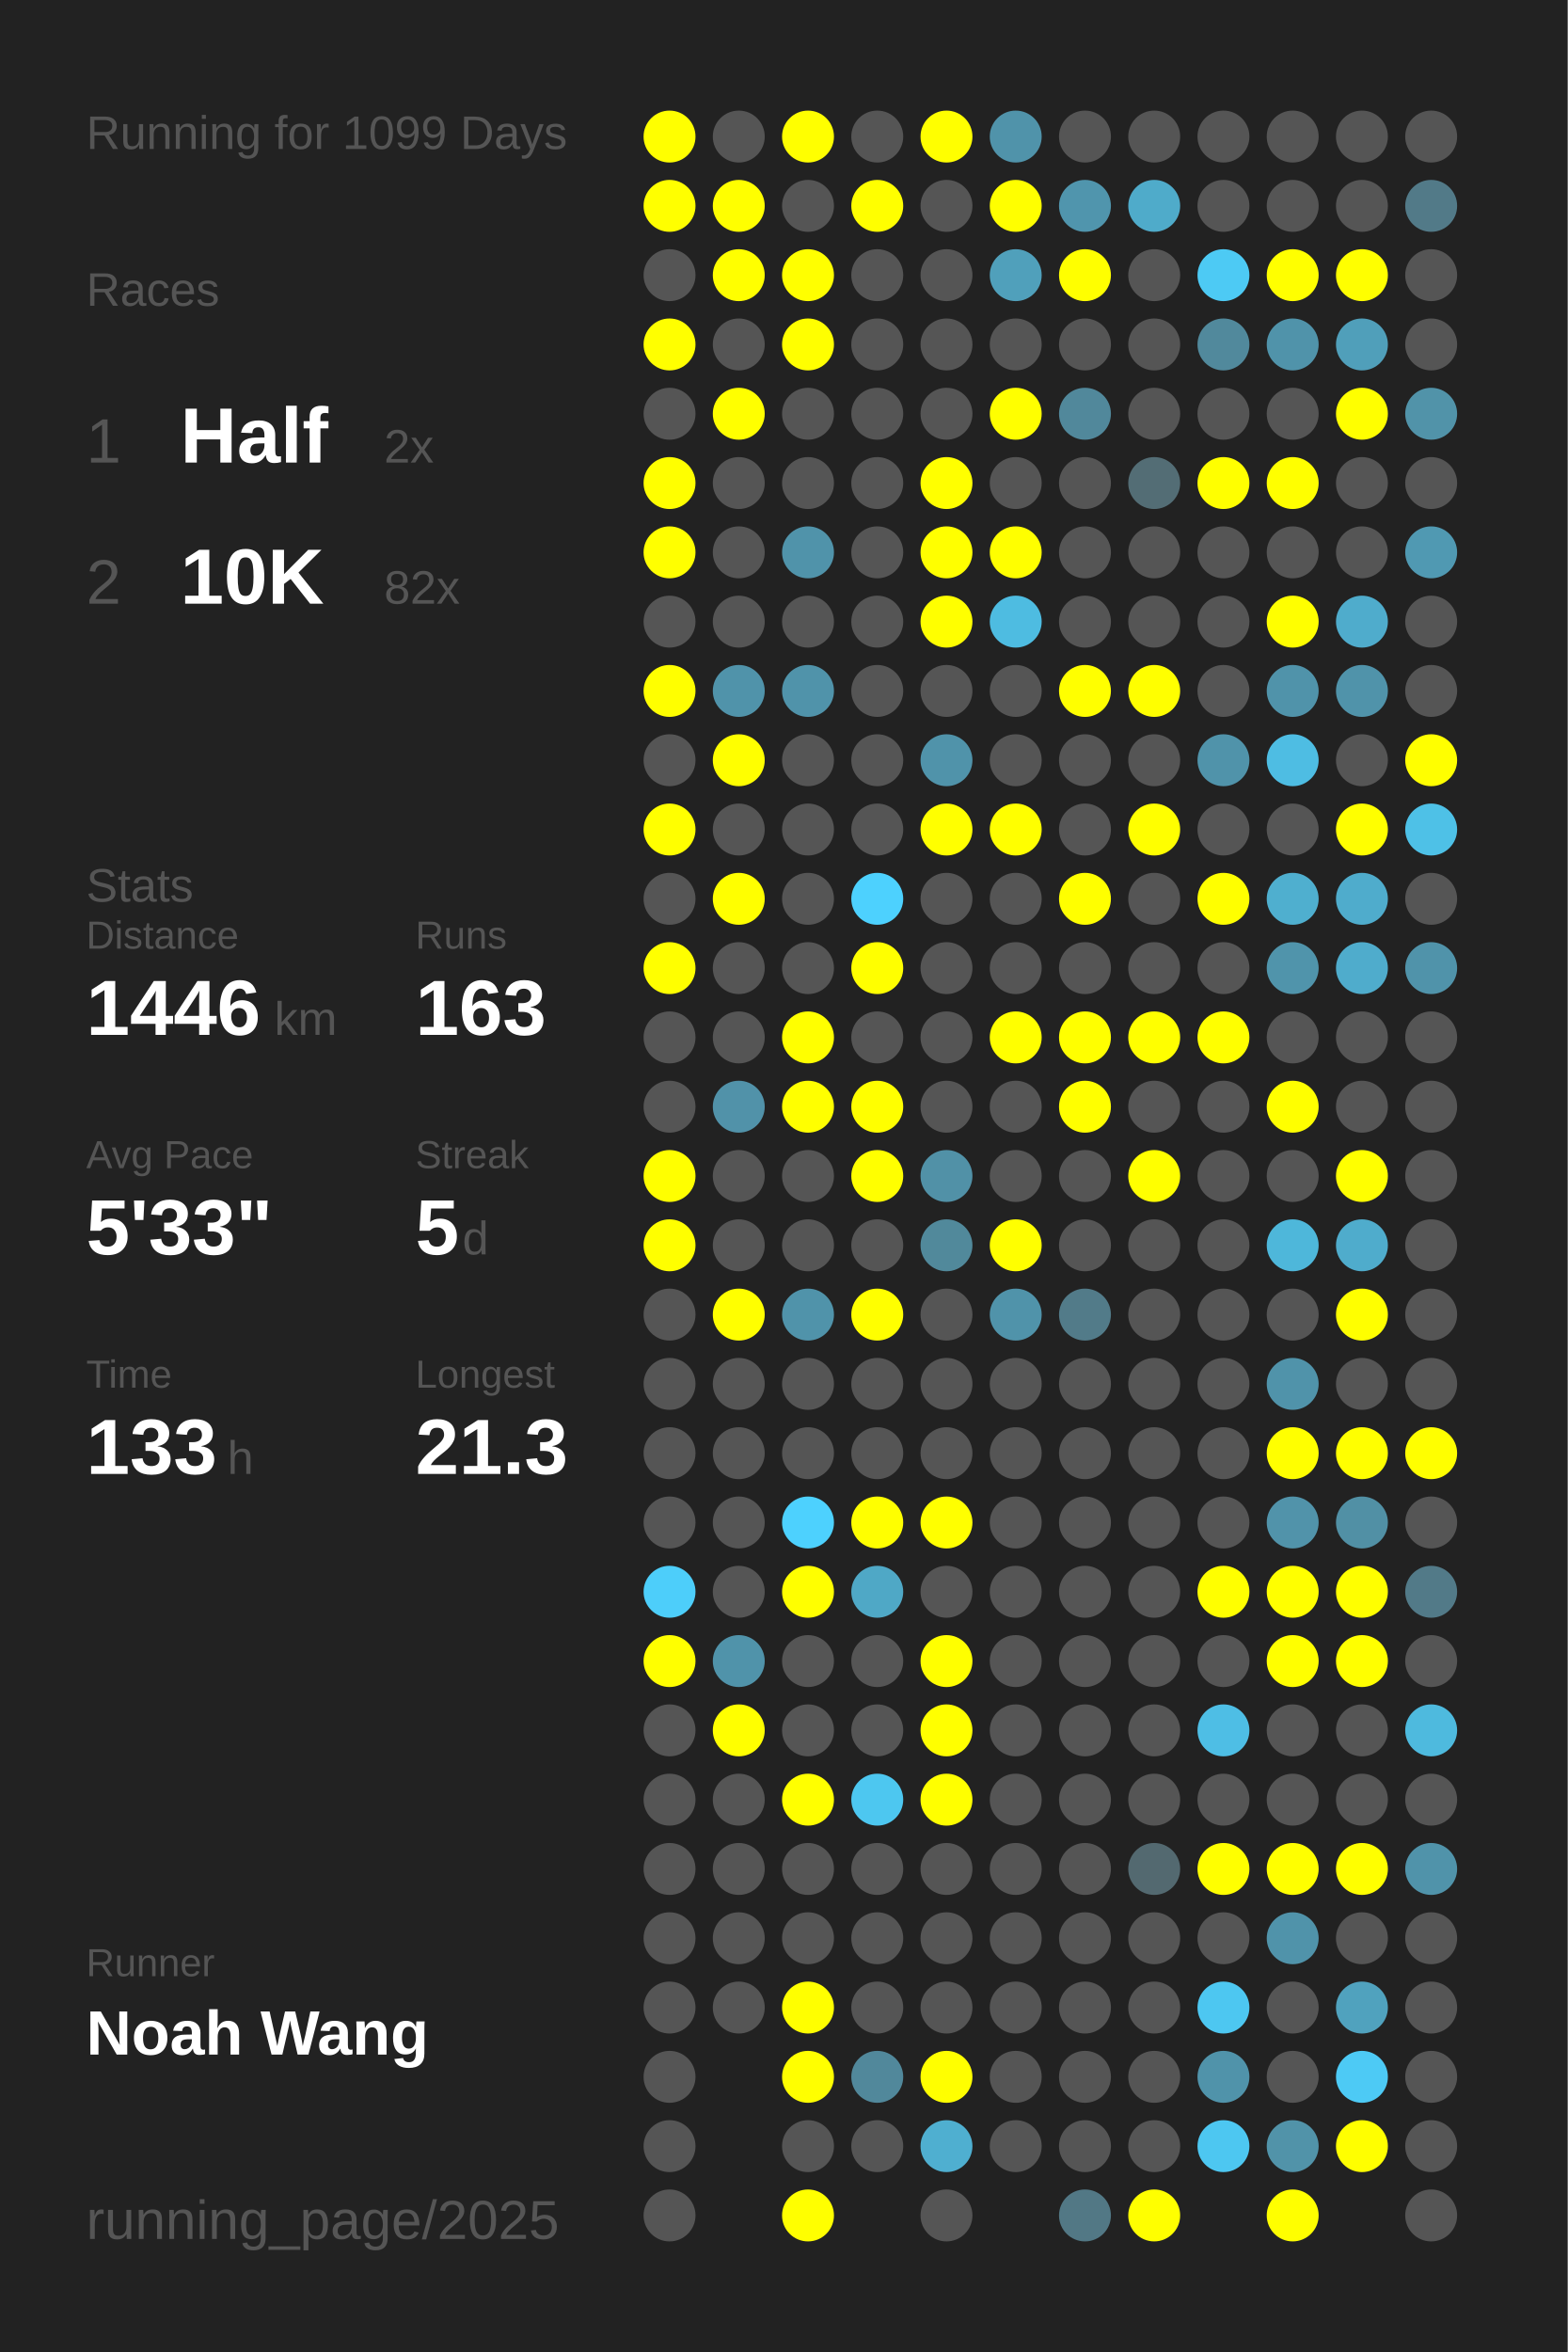
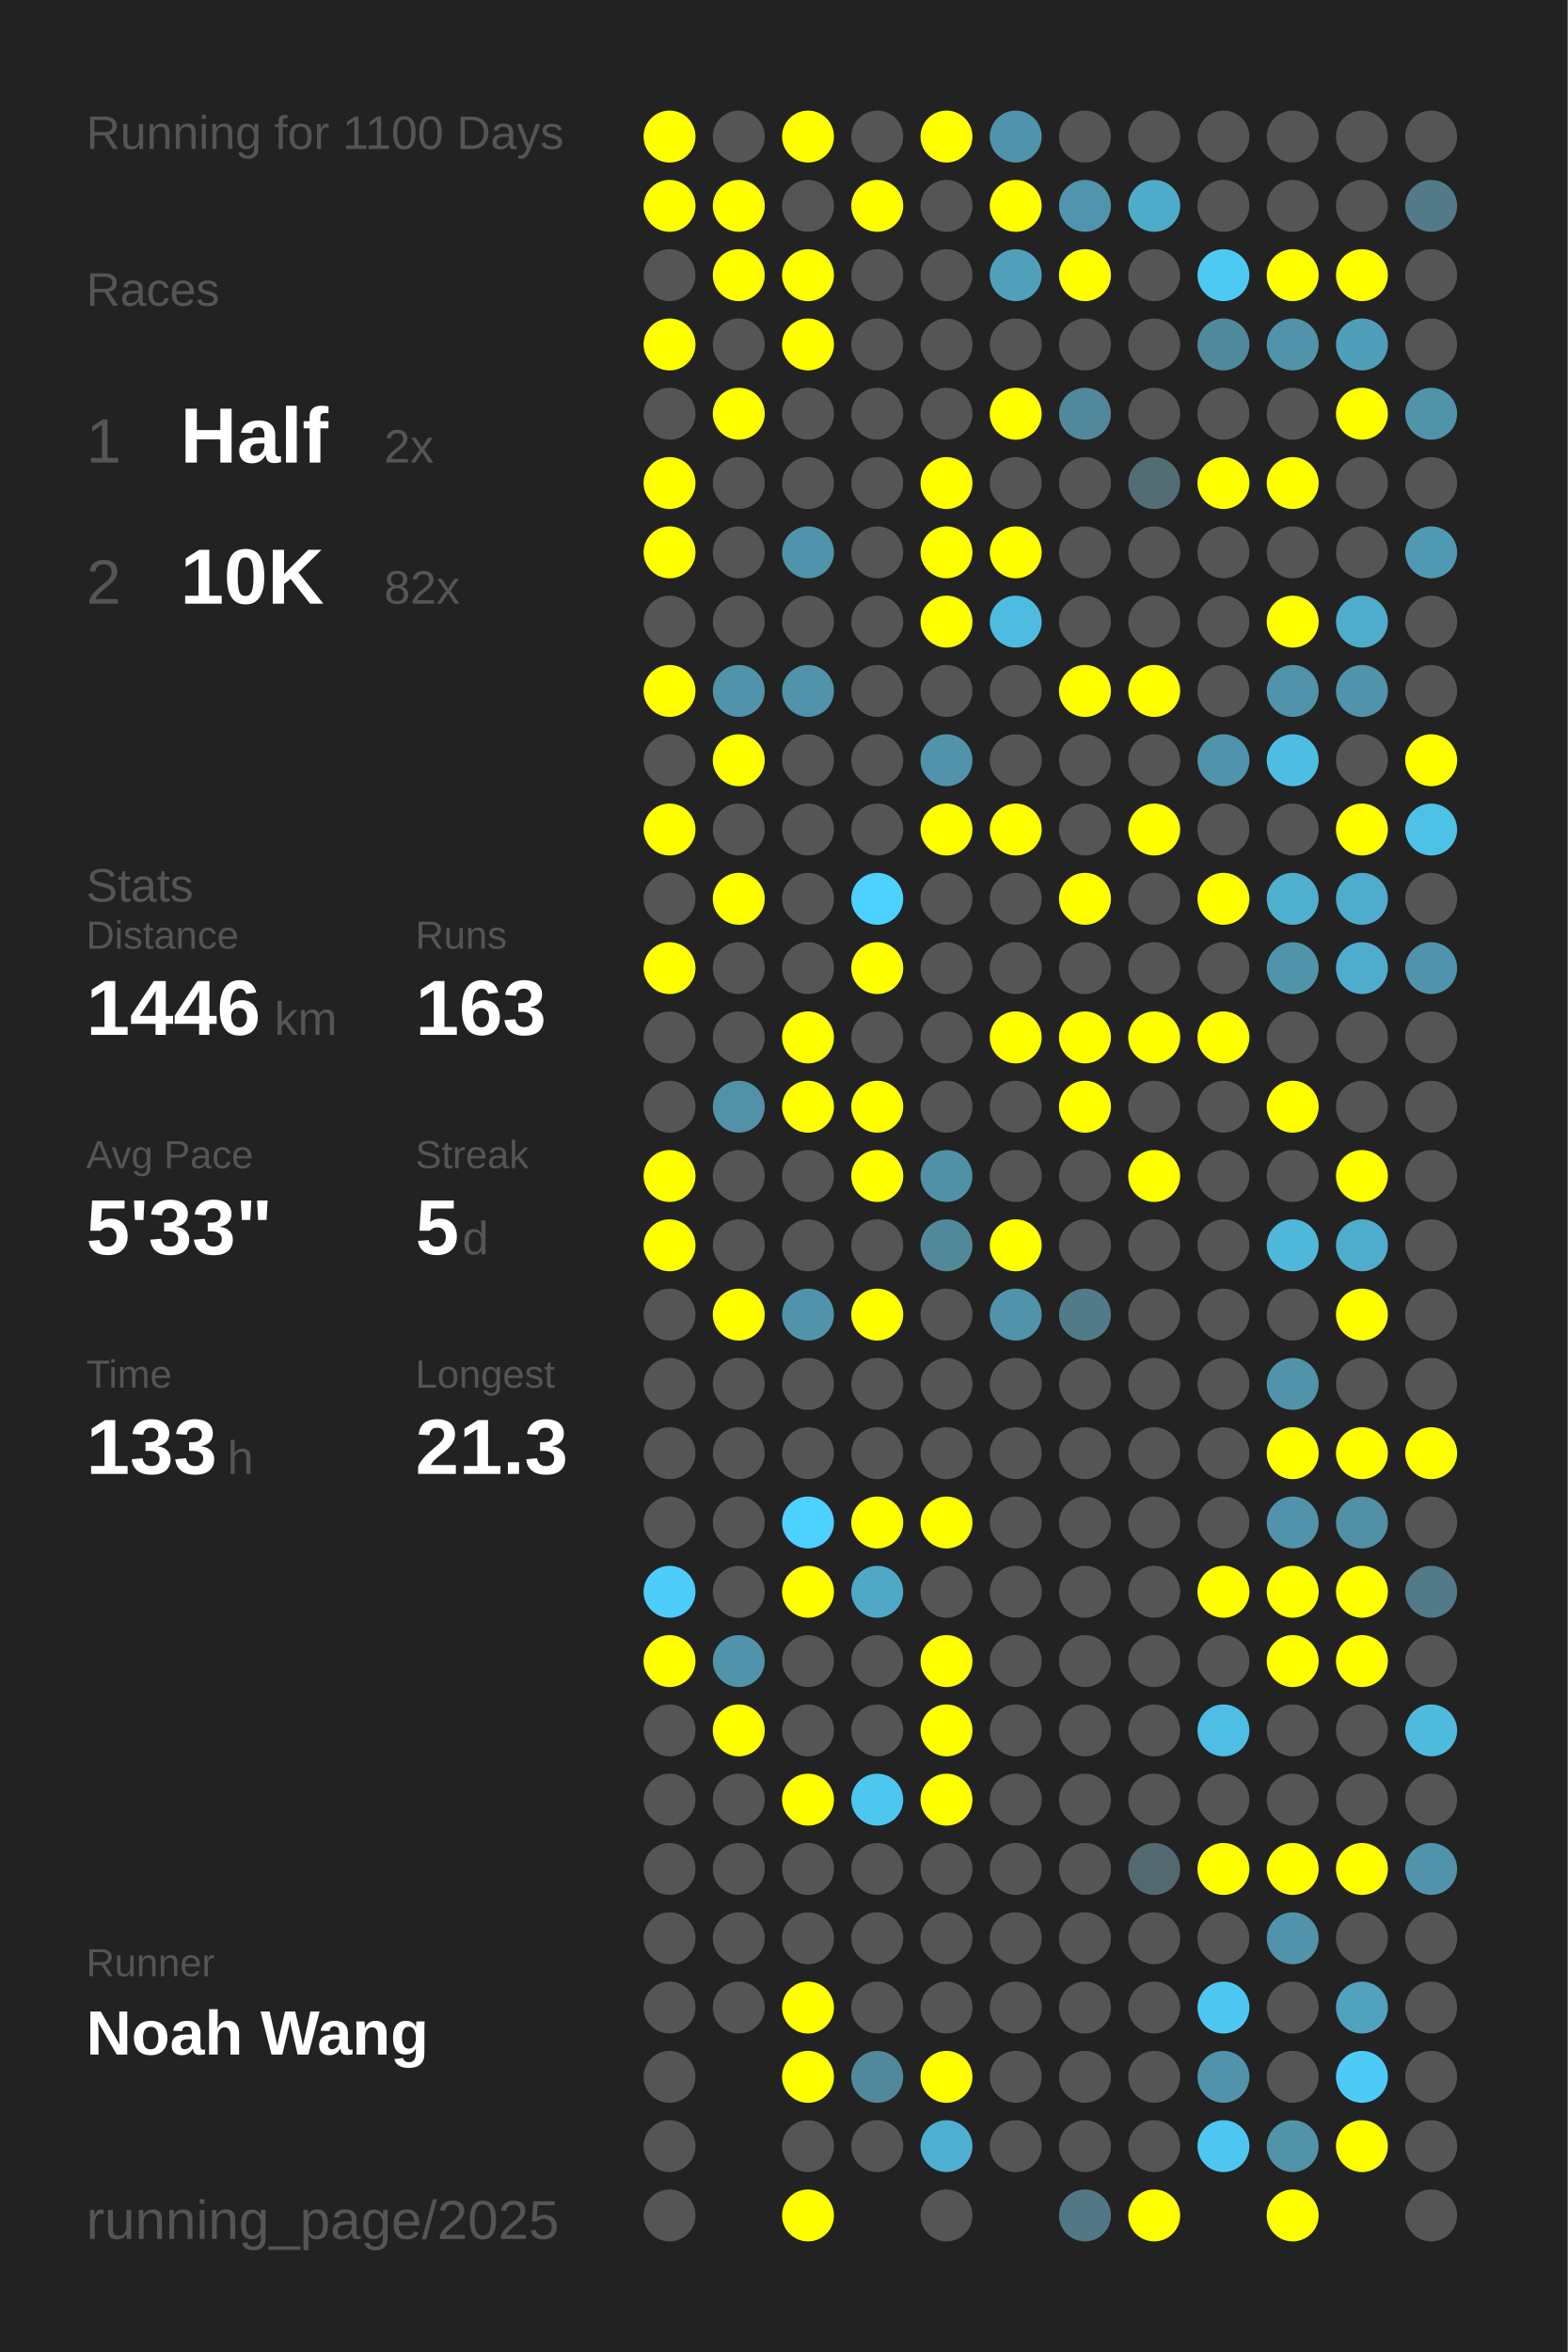
<svg xmlns="http://www.w3.org/2000/svg" baseProfile="full" height="300mm" version="1.1" viewBox="0,0,200,300" width="200mm">
  <defs />
  <rect fill="#222222" height="300" width="200" x="0" y="0" />
-   <text fill="#555555" style="font-size:6px; font-family:Arial;" x="11" y="19">Running for 1099 Days</text>
+   <text fill="#555555" style="font-size:6px; font-family:Arial;" x="11" y="19">Running for 1100 Days</text>
  <text fill="#555555" style="font-size:6px; font-family:Arial;" x="11" y="39">Races</text>
  <text fill="#555555" style="font-size:8px; font-family:Arial;" x="11" y="59">1</text>
  <text fill="#FFFFFF" style="font-size:10px; font-family:Arial; font-weight:bold;" x="23" y="59">Half</text>
  <text fill="#555555" style="font-size:6px; font-family:Arial;" x="49" y="59">2x</text>
  <text fill="#555555" style="font-size:8px; font-family:Arial;" x="11" y="77">2</text>
  <text fill="#FFFFFF" style="font-size:10px; font-family:Arial; font-weight:bold;" x="23" y="77">10K</text>
  <text fill="#555555" style="font-size:6px; font-family:Arial;" x="49" y="77">82x</text>
  <text fill="#555555" style="font-size:6px; font-family:Arial;" x="11" y="115">Stats</text>
  <text fill="#555555" style="font-size:5px; font-family:Arial;" x="11" y="121">Distance</text>
  <text fill="#FFFFFF" style="font-size:10px; font-family:Arial; font-weight:bold;" x="11" y="132">1446</text>
  <text fill="#555555" style="font-size:6px; font-family:Arial;" x="35" y="132">km</text>
  <text fill="#555555" style="font-size:5px; font-family:Arial;" x="53" y="121">Runs</text>
  <text fill="#FFFFFF" style="font-size:10px; font-family:Arial; font-weight:bold;" x="53" y="132">163</text>
  <text fill="#555555" style="font-size:5px; font-family:Arial;" x="11" y="149">Avg Pace</text>
  <text fill="#FFFFFF" style="font-size:10px; font-family:Arial; font-weight:bold;" x="11" y="160">5'33"</text>
  <text fill="#555555" style="font-size:5px; font-family:Arial;" x="53" y="149">Streak</text>
  <text fill="#FFFFFF" style="font-size:10px; font-family:Arial; font-weight:bold;" x="53" y="160">5</text>
  <text fill="#555555" style="font-size:6px; font-family:Arial;" x="59" y="160">d</text>
  <text fill="#555555" style="font-size:5px; font-family:Arial;" x="11" y="177">Time</text>
  <text fill="#FFFFFF" style="font-size:10px; font-family:Arial; font-weight:bold;" x="11" y="188">133</text>
  <text fill="#555555" style="font-size:6px; font-family:Arial;" x="29" y="188">h</text>
  <text fill="#555555" style="font-size:5px; font-family:Arial;" x="53" y="177">Longest</text>
  <text fill="#FFFFFF" style="font-size:10px; font-family:Arial; font-weight:bold;" x="53" y="188">21.3</text>
  <text fill="#555555" style="font-size:5px; font-family:Arial;" x="11" y="252.065">Runner</text>
  <text fill="#FFFFFF" style="font-size:8px; font-family:Arial; font-weight:bold;" x="11" y="262.065">Noah Wang</text>
  <text fill="#555555" style="font-size:7px; font-family:Arial;" x="11" y="285.581">running_page/2025</text>
  <circle cx="85.417" cy="17.419" fill="#FFFF00" r="3.312" />
  <circle cx="85.417" cy="26.258" fill="#FFFF00" r="3.312" />
  <circle cx="85.417" cy="35.097" fill="#555555" r="3.312" />
  <circle cx="85.417" cy="43.935" fill="#FFFF00" r="3.312" />
  <circle cx="85.417" cy="52.774" fill="#555555" r="3.312" />
  <circle cx="85.417" cy="61.613" fill="#FFFF00" r="3.312" />
  <circle cx="85.417" cy="70.452" fill="#FFFF00" r="3.312" />
  <circle cx="85.417" cy="79.29" fill="#555555" r="3.312" />
  <circle cx="85.417" cy="88.129" fill="#FFFF00" r="3.312" />
  <circle cx="85.417" cy="96.968" fill="#555555" r="3.312" />
  <circle cx="85.417" cy="105.806" fill="#FFFF00" r="3.312" />
  <circle cx="85.417" cy="114.645" fill="#555555" r="3.312" />
  <circle cx="85.417" cy="123.484" fill="#FFFF00" r="3.312" />
  <circle cx="85.417" cy="132.323" fill="#555555" r="3.312" />
  <circle cx="85.417" cy="141.161" fill="#555555" r="3.312" />
  <circle cx="85.417" cy="150" fill="#FFFF00" r="3.312" />
  <circle cx="85.417" cy="158.839" fill="#FFFF00" r="3.312" />
  <circle cx="85.417" cy="167.677" fill="#555555" r="3.312" />
  <circle cx="85.417" cy="176.516" fill="#555555" r="3.312" />
  <circle cx="85.417" cy="185.355" fill="#555555" r="3.312" />
  <circle cx="85.417" cy="194.194" fill="#555555" r="3.312" />
  <circle cx="85.417" cy="203.032" fill="#4dcefa" r="3.312" />
  <circle cx="85.417" cy="211.871" fill="#FFFF00" r="3.312" />
  <circle cx="85.417" cy="220.71" fill="#555555" r="3.312" />
  <circle cx="85.417" cy="229.548" fill="#555555" r="3.312" />
  <circle cx="85.417" cy="238.387" fill="#555555" r="3.312" />
  <circle cx="85.417" cy="247.226" fill="#555555" r="3.312" />
  <circle cx="85.417" cy="256.065" fill="#555555" r="3.312" />
  <circle cx="85.417" cy="264.903" fill="#555555" r="3.312" />
  <circle cx="85.417" cy="273.742" fill="#555555" r="3.312" />
  <circle cx="85.417" cy="282.581" fill="#555555" r="3.312" />
  <circle cx="94.25" cy="17.419" fill="#555555" r="3.312" />
  <circle cx="94.25" cy="26.258" fill="#FFFF00" r="3.312" />
  <circle cx="94.25" cy="35.097" fill="#FFFF00" r="3.312" />
  <circle cx="94.25" cy="43.935" fill="#555555" r="3.312" />
  <circle cx="94.25" cy="52.774" fill="#FFFF00" r="3.312" />
  <circle cx="94.25" cy="61.613" fill="#555555" r="3.312" />
  <circle cx="94.25" cy="70.452" fill="#555555" r="3.312" />
  <circle cx="94.25" cy="79.29" fill="#555555" r="3.312" />
  <circle cx="94.25" cy="88.129" fill="#5093aa" r="3.312" />
  <circle cx="94.25" cy="96.968" fill="#FFFF00" r="3.312" />
  <circle cx="94.25" cy="105.806" fill="#555555" r="3.312" />
  <circle cx="94.25" cy="114.645" fill="#FFFF00" r="3.312" />
  <circle cx="94.25" cy="123.484" fill="#555555" r="3.312" />
  <circle cx="94.25" cy="132.323" fill="#555555" r="3.312" />
  <circle cx="94.25" cy="141.161" fill="#5192a9" r="3.312" />
  <circle cx="94.25" cy="150" fill="#555555" r="3.312" />
  <circle cx="94.25" cy="158.839" fill="#555555" r="3.312" />
  <circle cx="94.25" cy="167.677" fill="#FFFF00" r="3.312" />
  <circle cx="94.25" cy="176.516" fill="#555555" r="3.312" />
  <circle cx="94.25" cy="185.355" fill="#555555" r="3.312" />
  <circle cx="94.25" cy="194.194" fill="#555555" r="3.312" />
  <circle cx="94.25" cy="203.032" fill="#555555" r="3.312" />
  <circle cx="94.25" cy="211.871" fill="#5093aa" r="3.312" />
  <circle cx="94.25" cy="220.71" fill="#FFFF00" r="3.312" />
  <circle cx="94.25" cy="229.548" fill="#555555" r="3.312" />
  <circle cx="94.25" cy="238.387" fill="#555555" r="3.312" />
  <circle cx="94.25" cy="247.226" fill="#555555" r="3.312" />
  <circle cx="94.25" cy="256.065" fill="#555555" r="3.312" />
  <circle cx="103.083" cy="17.419" fill="#FFFF00" r="3.312" />
  <circle cx="103.083" cy="26.258" fill="#555555" r="3.312" />
  <circle cx="103.083" cy="35.097" fill="#FFFF00" r="3.312" />
  <circle cx="103.083" cy="43.935" fill="#FFFF00" r="3.312" />
  <circle cx="103.083" cy="52.774" fill="#555555" r="3.312" />
  <circle cx="103.083" cy="61.613" fill="#555555" r="3.312" />
  <circle cx="103.083" cy="70.452" fill="#5093aa" r="3.312" />
  <circle cx="103.083" cy="79.29" fill="#555555" r="3.312" />
  <circle cx="103.083" cy="88.129" fill="#5093aa" r="3.312" />
  <circle cx="103.083" cy="96.968" fill="#555555" r="3.312" />
  <circle cx="103.083" cy="105.806" fill="#555555" r="3.312" />
  <circle cx="103.083" cy="114.645" fill="#555555" r="3.312" />
  <circle cx="103.083" cy="123.484" fill="#555555" r="3.312" />
  <circle cx="103.083" cy="132.323" fill="#FFFF00" r="3.312" />
  <circle cx="103.083" cy="141.161" fill="#FFFF00" r="3.312" />
  <circle cx="103.083" cy="150" fill="#555555" r="3.312" />
  <circle cx="103.083" cy="158.839" fill="#555555" r="3.312" />
  <circle cx="103.083" cy="167.677" fill="#5093aa" r="3.312" />
  <circle cx="103.083" cy="176.516" fill="#555555" r="3.312" />
  <circle cx="103.083" cy="185.355" fill="#555555" r="3.312" />
  <circle cx="103.083" cy="194.194" fill="#4dd1fe" r="3.312" />
  <circle cx="103.083" cy="203.032" fill="#FFFF00" r="3.312" />
  <circle cx="103.083" cy="211.871" fill="#555555" r="3.312" />
  <circle cx="103.083" cy="220.71" fill="#555555" r="3.312" />
  <circle cx="103.083" cy="229.548" fill="#FFFF00" r="3.312" />
  <circle cx="103.083" cy="238.387" fill="#555555" r="3.312" />
  <circle cx="103.083" cy="247.226" fill="#555555" r="3.312" />
  <circle cx="103.083" cy="256.065" fill="#FFFF00" r="3.312" />
  <circle cx="103.083" cy="264.903" fill="#FFFF00" r="3.312" />
  <circle cx="103.083" cy="273.742" fill="#555555" r="3.312" />
  <circle cx="103.083" cy="282.581" fill="#FFFF00" r="3.312" />
  <circle cx="111.917" cy="17.419" fill="#555555" r="3.312" />
  <circle cx="111.917" cy="26.258" fill="#FFFF00" r="3.312" />
  <circle cx="111.917" cy="35.097" fill="#555555" r="3.312" />
  <circle cx="111.917" cy="43.935" fill="#555555" r="3.312" />
  <circle cx="111.917" cy="52.774" fill="#555555" r="3.312" />
  <circle cx="111.917" cy="61.613" fill="#555555" r="3.312" />
  <circle cx="111.917" cy="70.452" fill="#555555" r="3.312" />
  <circle cx="111.917" cy="79.29" fill="#555555" r="3.312" />
  <circle cx="111.917" cy="88.129" fill="#555555" r="3.312" />
  <circle cx="111.917" cy="96.968" fill="#555555" r="3.312" />
  <circle cx="111.917" cy="105.806" fill="#555555" r="3.312" />
  <circle cx="111.917" cy="114.645" fill="#4dd1fe" r="3.312" />
  <circle cx="111.917" cy="123.484" fill="#FFFF00" r="3.312" />
  <circle cx="111.917" cy="132.323" fill="#555555" r="3.312" />
  <circle cx="111.917" cy="141.161" fill="#FFFF00" r="3.312" />
  <circle cx="111.917" cy="150" fill="#FFFF00" r="3.312" />
  <circle cx="111.917" cy="158.839" fill="#555555" r="3.312" />
  <circle cx="111.917" cy="167.677" fill="#FFFF00" r="3.312" />
  <circle cx="111.917" cy="176.516" fill="#555555" r="3.312" />
  <circle cx="111.917" cy="185.355" fill="#555555" r="3.312" />
  <circle cx="111.917" cy="194.194" fill="#FFFF00" r="3.312" />
  <circle cx="111.917" cy="203.032" fill="#4fa8c6" r="3.312" />
  <circle cx="111.917" cy="211.871" fill="#555555" r="3.312" />
  <circle cx="111.917" cy="220.71" fill="#555555" r="3.312" />
  <circle cx="111.917" cy="229.548" fill="#4dc7f0" r="3.312" />
  <circle cx="111.917" cy="238.387" fill="#555555" r="3.312" />
  <circle cx="111.917" cy="247.226" fill="#555555" r="3.312" />
  <circle cx="111.917" cy="256.065" fill="#555555" r="3.312" />
  <circle cx="111.917" cy="264.903" fill="#51889b" r="3.312" />
  <circle cx="111.917" cy="273.742" fill="#555555" r="3.312" />
  <circle cx="120.75" cy="17.419" fill="#FFFF00" r="3.312" />
  <circle cx="120.75" cy="26.258" fill="#555555" r="3.312" />
  <circle cx="120.75" cy="35.097" fill="#555555" r="3.312" />
  <circle cx="120.75" cy="43.935" fill="#555555" r="3.312" />
  <circle cx="120.75" cy="52.774" fill="#555555" r="3.312" />
  <circle cx="120.75" cy="61.613" fill="#FFFF00" r="3.312" />
  <circle cx="120.75" cy="70.452" fill="#FFFF00" r="3.312" />
  <circle cx="120.75" cy="79.29" fill="#FFFF00" r="3.312" />
  <circle cx="120.75" cy="88.129" fill="#555555" r="3.312" />
  <circle cx="120.75" cy="96.968" fill="#5093aa" r="3.312" />
  <circle cx="120.75" cy="105.806" fill="#FFFF00" r="3.312" />
  <circle cx="120.75" cy="114.645" fill="#555555" r="3.312" />
  <circle cx="120.75" cy="123.484" fill="#555555" r="3.312" />
  <circle cx="120.75" cy="132.323" fill="#555555" r="3.312" />
  <circle cx="120.75" cy="141.161" fill="#555555" r="3.312" />
  <circle cx="120.75" cy="150" fill="#5191a7" r="3.312" />
  <circle cx="120.75" cy="158.839" fill="#51899b" r="3.312" />
  <circle cx="120.75" cy="167.677" fill="#555555" r="3.312" />
  <circle cx="120.75" cy="176.516" fill="#555555" r="3.312" />
  <circle cx="120.75" cy="185.355" fill="#555555" r="3.312" />
  <circle cx="120.75" cy="194.194" fill="#FFFF00" r="3.312" />
  <circle cx="120.75" cy="203.032" fill="#555555" r="3.312" />
  <circle cx="120.75" cy="211.871" fill="#FFFF00" r="3.312" />
  <circle cx="120.75" cy="220.71" fill="#FFFF00" r="3.312" />
  <circle cx="120.75" cy="229.548" fill="#FFFF00" r="3.312" />
  <circle cx="120.75" cy="238.387" fill="#555555" r="3.312" />
  <circle cx="120.75" cy="247.226" fill="#555555" r="3.312" />
  <circle cx="120.75" cy="256.065" fill="#555555" r="3.312" />
  <circle cx="120.75" cy="264.903" fill="#FFFF00" r="3.312" />
  <circle cx="120.75" cy="273.742" fill="#4fafd0" r="3.312" />
  <circle cx="120.75" cy="282.581" fill="#555555" r="3.312" />
  <circle cx="129.583" cy="17.419" fill="#5093aa" r="3.312" />
  <circle cx="129.583" cy="26.258" fill="#FFFF00" r="3.312" />
  <circle cx="129.583" cy="35.097" fill="#50a0bb" r="3.312" />
  <circle cx="129.583" cy="43.935" fill="#555555" r="3.312" />
  <circle cx="129.583" cy="52.774" fill="#FFFF00" r="3.312" />
  <circle cx="129.583" cy="61.613" fill="#555555" r="3.312" />
  <circle cx="129.583" cy="70.452" fill="#FFFF00" r="3.312" />
  <circle cx="129.583" cy="79.29" fill="#4ebce1" r="3.312" />
  <circle cx="129.583" cy="88.129" fill="#555555" r="3.312" />
  <circle cx="129.583" cy="96.968" fill="#555555" r="3.312" />
  <circle cx="129.583" cy="105.806" fill="#FFFF00" r="3.312" />
  <circle cx="129.583" cy="114.645" fill="#555555" r="3.312" />
  <circle cx="129.583" cy="123.484" fill="#555555" r="3.312" />
  <circle cx="129.583" cy="132.323" fill="#FFFF00" r="3.312" />
  <circle cx="129.583" cy="141.161" fill="#555555" r="3.312" />
  <circle cx="129.583" cy="150" fill="#555555" r="3.312" />
  <circle cx="129.583" cy="158.839" fill="#FFFF00" r="3.312" />
  <circle cx="129.583" cy="167.677" fill="#5093aa" r="3.312" />
  <circle cx="129.583" cy="176.516" fill="#555555" r="3.312" />
  <circle cx="129.583" cy="185.355" fill="#555555" r="3.312" />
  <circle cx="129.583" cy="194.194" fill="#555555" r="3.312" />
  <circle cx="129.583" cy="203.032" fill="#555555" r="3.312" />
  <circle cx="129.583" cy="211.871" fill="#555555" r="3.312" />
  <circle cx="129.583" cy="220.71" fill="#555555" r="3.312" />
  <circle cx="129.583" cy="229.548" fill="#555555" r="3.312" />
  <circle cx="129.583" cy="238.387" fill="#555555" r="3.312" />
  <circle cx="129.583" cy="247.226" fill="#555555" r="3.312" />
  <circle cx="129.583" cy="256.065" fill="#555555" r="3.312" />
  <circle cx="129.583" cy="264.903" fill="#555555" r="3.312" />
  <circle cx="129.583" cy="273.742" fill="#555555" r="3.312" />
  <circle cx="138.417" cy="17.419" fill="#555555" r="3.312" />
  <circle cx="138.417" cy="26.258" fill="#5095ad" r="3.312" />
  <circle cx="138.417" cy="35.097" fill="#FFFF00" r="3.312" />
  <circle cx="138.417" cy="43.935" fill="#555555" r="3.312" />
  <circle cx="138.417" cy="52.774" fill="#51889b" r="3.312" />
  <circle cx="138.417" cy="61.613" fill="#555555" r="3.312" />
  <circle cx="138.417" cy="70.452" fill="#555555" r="3.312" />
  <circle cx="138.417" cy="79.29" fill="#555555" r="3.312" />
  <circle cx="138.417" cy="88.129" fill="#FFFF00" r="3.312" />
  <circle cx="138.417" cy="96.968" fill="#555555" r="3.312" />
  <circle cx="138.417" cy="105.806" fill="#555555" r="3.312" />
  <circle cx="138.417" cy="114.645" fill="#FFFF00" r="3.312" />
  <circle cx="138.417" cy="123.484" fill="#555555" r="3.312" />
  <circle cx="138.417" cy="132.323" fill="#FFFF00" r="3.312" />
  <circle cx="138.417" cy="141.161" fill="#FFFF00" r="3.312" />
  <circle cx="138.417" cy="150" fill="#555555" r="3.312" />
  <circle cx="138.417" cy="158.839" fill="#555555" r="3.312" />
  <circle cx="138.417" cy="167.677" fill="#527b89" r="3.312" />
  <circle cx="138.417" cy="176.516" fill="#555555" r="3.312" />
  <circle cx="138.417" cy="185.355" fill="#555555" r="3.312" />
  <circle cx="138.417" cy="194.194" fill="#555555" r="3.312" />
  <circle cx="138.417" cy="203.032" fill="#555555" r="3.312" />
  <circle cx="138.417" cy="211.871" fill="#555555" r="3.312" />
  <circle cx="138.417" cy="220.71" fill="#555555" r="3.312" />
  <circle cx="138.417" cy="229.548" fill="#555555" r="3.312" />
  <circle cx="138.417" cy="238.387" fill="#555555" r="3.312" />
  <circle cx="138.417" cy="247.226" fill="#555555" r="3.312" />
  <circle cx="138.417" cy="256.065" fill="#555555" r="3.312" />
  <circle cx="138.417" cy="264.903" fill="#555555" r="3.312" />
  <circle cx="138.417" cy="273.742" fill="#555555" r="3.312" />
  <circle cx="138.417" cy="282.581" fill="#527885" r="3.312" />
  <circle cx="147.25" cy="17.419" fill="#555555" r="3.312" />
  <circle cx="147.25" cy="26.258" fill="#4fabca" r="3.312" />
  <circle cx="147.25" cy="35.097" fill="#555555" r="3.312" />
  <circle cx="147.25" cy="43.935" fill="#555555" r="3.312" />
  <circle cx="147.25" cy="52.774" fill="#555555" r="3.312" />
  <circle cx="147.25" cy="61.613" fill="#536d75" r="3.312" />
  <circle cx="147.25" cy="70.452" fill="#555555" r="3.312" />
  <circle cx="147.25" cy="79.29" fill="#555555" r="3.312" />
  <circle cx="147.25" cy="88.129" fill="#FFFF00" r="3.312" />
  <circle cx="147.25" cy="96.968" fill="#555555" r="3.312" />
  <circle cx="147.25" cy="105.806" fill="#FFFF00" r="3.312" />
  <circle cx="147.25" cy="114.645" fill="#555555" r="3.312" />
  <circle cx="147.25" cy="123.484" fill="#555555" r="3.312" />
  <circle cx="147.25" cy="132.323" fill="#FFFF00" r="3.312" />
  <circle cx="147.25" cy="141.161" fill="#555555" r="3.312" />
  <circle cx="147.25" cy="150" fill="#FFFF00" r="3.312" />
  <circle cx="147.25" cy="158.839" fill="#555555" r="3.312" />
  <circle cx="147.25" cy="167.677" fill="#555555" r="3.312" />
  <circle cx="147.25" cy="176.516" fill="#555555" r="3.312" />
  <circle cx="147.25" cy="185.355" fill="#555555" r="3.312" />
  <circle cx="147.25" cy="194.194" fill="#555555" r="3.312" />
  <circle cx="147.25" cy="203.032" fill="#555555" r="3.312" />
  <circle cx="147.25" cy="211.871" fill="#555555" r="3.312" />
  <circle cx="147.25" cy="220.71" fill="#555555" r="3.312" />
  <circle cx="147.25" cy="229.548" fill="#555555" r="3.312" />
  <circle cx="147.25" cy="238.387" fill="#536970" r="3.312" />
  <circle cx="147.25" cy="247.226" fill="#555555" r="3.312" />
  <circle cx="147.25" cy="256.065" fill="#555555" r="3.312" />
  <circle cx="147.25" cy="264.903" fill="#555555" r="3.312" />
  <circle cx="147.25" cy="273.742" fill="#555555" r="3.312" />
  <circle cx="147.25" cy="282.581" fill="#FFFF00" r="3.312" />
  <circle cx="156.083" cy="17.419" fill="#555555" r="3.312" />
  <circle cx="156.083" cy="26.258" fill="#555555" r="3.312" />
  <circle cx="156.083" cy="35.097" fill="#4dcaf4" r="3.312" />
  <circle cx="156.083" cy="43.935" fill="#51899c" r="3.312" />
  <circle cx="156.083" cy="52.774" fill="#555555" r="3.312" />
  <circle cx="156.083" cy="61.613" fill="#FFFF00" r="3.312" />
  <circle cx="156.083" cy="70.452" fill="#555555" r="3.312" />
  <circle cx="156.083" cy="79.29" fill="#555555" r="3.312" />
  <circle cx="156.083" cy="88.129" fill="#555555" r="3.312" />
  <circle cx="156.083" cy="96.968" fill="#5093aa" r="3.312" />
  <circle cx="156.083" cy="105.806" fill="#555555" r="3.312" />
  <circle cx="156.083" cy="114.645" fill="#FFFF00" r="3.312" />
  <circle cx="156.083" cy="123.484" fill="#555555" r="3.312" />
  <circle cx="156.083" cy="132.323" fill="#FFFF00" r="3.312" />
  <circle cx="156.083" cy="141.161" fill="#555555" r="3.312" />
  <circle cx="156.083" cy="150" fill="#555555" r="3.312" />
  <circle cx="156.083" cy="158.839" fill="#555555" r="3.312" />
  <circle cx="156.083" cy="167.677" fill="#555555" r="3.312" />
  <circle cx="156.083" cy="176.516" fill="#555555" r="3.312" />
  <circle cx="156.083" cy="185.355" fill="#555555" r="3.312" />
  <circle cx="156.083" cy="194.194" fill="#555555" r="3.312" />
  <circle cx="156.083" cy="203.032" fill="#FFFF00" r="3.312" />
  <circle cx="156.083" cy="211.871" fill="#555555" r="3.312" />
  <circle cx="156.083" cy="220.71" fill="#4ebee5" r="3.312" />
  <circle cx="156.083" cy="229.548" fill="#555555" r="3.312" />
  <circle cx="156.083" cy="238.387" fill="#FFFF00" r="3.312" />
  <circle cx="156.083" cy="247.226" fill="#555555" r="3.312" />
  <circle cx="156.083" cy="256.065" fill="#4dc7f1" r="3.312" />
  <circle cx="156.083" cy="264.903" fill="#5093aa" r="3.312" />
  <circle cx="156.083" cy="273.742" fill="#4dc7f1" r="3.312" />
  <circle cx="164.917" cy="17.419" fill="#555555" r="3.312" />
  <circle cx="164.917" cy="26.258" fill="#555555" r="3.312" />
  <circle cx="164.917" cy="35.097" fill="#FFFF00" r="3.312" />
  <circle cx="164.917" cy="43.935" fill="#5093aa" r="3.312" />
  <circle cx="164.917" cy="52.774" fill="#555555" r="3.312" />
  <circle cx="164.917" cy="61.613" fill="#FFFF00" r="3.312" />
  <circle cx="164.917" cy="70.452" fill="#555555" r="3.312" />
  <circle cx="164.917" cy="79.29" fill="#FFFF00" r="3.312" />
  <circle cx="164.917" cy="88.129" fill="#5093aa" r="3.312" />
  <circle cx="164.917" cy="96.968" fill="#4ebde3" r="3.312" />
  <circle cx="164.917" cy="105.806" fill="#555555" r="3.312" />
  <circle cx="164.917" cy="114.645" fill="#4fafcf" r="3.312" />
  <circle cx="164.917" cy="123.484" fill="#5094ab" r="3.312" />
  <circle cx="164.917" cy="132.323" fill="#555555" r="3.312" />
  <circle cx="164.917" cy="141.161" fill="#FFFF00" r="3.312" />
  <circle cx="164.917" cy="150" fill="#555555" r="3.312" />
  <circle cx="164.917" cy="158.839" fill="#4eb7da" r="3.312" />
  <circle cx="164.917" cy="167.677" fill="#555555" r="3.312" />
  <circle cx="164.917" cy="176.516" fill="#5093aa" r="3.312" />
  <circle cx="164.917" cy="185.355" fill="#FFFF00" r="3.312" />
  <circle cx="164.917" cy="194.194" fill="#5193aa" r="3.312" />
  <circle cx="164.917" cy="203.032" fill="#FFFF00" r="3.312" />
  <circle cx="164.917" cy="211.871" fill="#FFFF00" r="3.312" />
  <circle cx="164.917" cy="220.71" fill="#555555" r="3.312" />
  <circle cx="164.917" cy="229.548" fill="#555555" r="3.312" />
  <circle cx="164.917" cy="238.387" fill="#FFFF00" r="3.312" />
  <circle cx="164.917" cy="247.226" fill="#5093aa" r="3.312" />
  <circle cx="164.917" cy="256.065" fill="#555555" r="3.312" />
  <circle cx="164.917" cy="264.903" fill="#555555" r="3.312" />
  <circle cx="164.917" cy="273.742" fill="#5193a9" r="3.312" />
  <circle cx="164.917" cy="282.581" fill="#FFFF00" r="3.312" />
  <circle cx="173.75" cy="17.419" fill="#555555" r="3.312" />
  <circle cx="173.75" cy="26.258" fill="#555555" r="3.312" />
  <circle cx="173.75" cy="35.097" fill="#FFFF00" r="3.312" />
  <circle cx="173.75" cy="43.935" fill="#509fba" r="3.312" />
  <circle cx="173.75" cy="52.774" fill="#FFFF00" r="3.312" />
  <circle cx="173.75" cy="61.613" fill="#555555" r="3.312" />
  <circle cx="173.75" cy="70.452" fill="#555555" r="3.312" />
  <circle cx="173.75" cy="79.29" fill="#4faccc" r="3.312" />
  <circle cx="173.75" cy="88.129" fill="#5093aa" r="3.312" />
  <circle cx="173.75" cy="96.968" fill="#555555" r="3.312" />
  <circle cx="173.75" cy="105.806" fill="#FFFF00" r="3.312" />
  <circle cx="173.75" cy="114.645" fill="#4faccc" r="3.312" />
  <circle cx="173.75" cy="123.484" fill="#4faccc" r="3.312" />
  <circle cx="173.75" cy="132.323" fill="#555555" r="3.312" />
  <circle cx="173.75" cy="141.161" fill="#555555" r="3.312" />
  <circle cx="173.75" cy="150" fill="#FFFF00" r="3.312" />
  <circle cx="173.75" cy="158.839" fill="#4faccc" r="3.312" />
  <circle cx="173.75" cy="167.677" fill="#FFFF00" r="3.312" />
  <circle cx="173.75" cy="176.516" fill="#555555" r="3.312" />
  <circle cx="173.75" cy="185.355" fill="#FFFF00" r="3.312" />
  <circle cx="173.75" cy="194.194" fill="#5190a5" r="3.312" />
  <circle cx="173.75" cy="203.032" fill="#FFFF00" r="3.312" />
  <circle cx="173.75" cy="211.871" fill="#FFFF00" r="3.312" />
  <circle cx="173.75" cy="220.71" fill="#555555" r="3.312" />
  <circle cx="173.75" cy="229.548" fill="#555555" r="3.312" />
  <circle cx="173.75" cy="238.387" fill="#FFFF00" r="3.312" />
  <circle cx="173.75" cy="247.226" fill="#555555" r="3.312" />
  <circle cx="173.75" cy="256.065" fill="#50a2be" r="3.312" />
  <circle cx="173.75" cy="264.903" fill="#4dcaf5" r="3.312" />
  <circle cx="173.75" cy="273.742" fill="#FFFF00" r="3.312" />
  <circle cx="182.583" cy="17.419" fill="#555555" r="3.312" />
  <circle cx="182.583" cy="26.258" fill="#527a88" r="3.312" />
  <circle cx="182.583" cy="35.097" fill="#555555" r="3.312" />
  <circle cx="182.583" cy="43.935" fill="#555555" r="3.312" />
  <circle cx="182.583" cy="52.774" fill="#5193a9" r="3.312" />
  <circle cx="182.583" cy="61.613" fill="#555555" r="3.312" />
  <circle cx="182.583" cy="70.452" fill="#5099b2" r="3.312" />
  <circle cx="182.583" cy="79.29" fill="#555555" r="3.312" />
  <circle cx="182.583" cy="88.129" fill="#555555" r="3.312" />
  <circle cx="182.583" cy="96.968" fill="#FFFF00" r="3.312" />
  <circle cx="182.583" cy="105.806" fill="#4ec1e7" r="3.312" />
  <circle cx="182.583" cy="114.645" fill="#555555" r="3.312" />
  <circle cx="182.583" cy="123.484" fill="#5093aa" r="3.312" />
  <circle cx="182.583" cy="132.323" fill="#555555" r="3.312" />
  <circle cx="182.583" cy="141.161" fill="#555555" r="3.312" />
  <circle cx="182.583" cy="150" fill="#555555" r="3.312" />
  <circle cx="182.583" cy="158.839" fill="#555555" r="3.312" />
  <circle cx="182.583" cy="167.677" fill="#555555" r="3.312" />
  <circle cx="182.583" cy="176.516" fill="#555555" r="3.312" />
  <circle cx="182.583" cy="185.355" fill="#FFFF00" r="3.312" />
  <circle cx="182.583" cy="194.194" fill="#555555" r="3.312" />
  <circle cx="182.583" cy="203.032" fill="#527a88" r="3.312" />
  <circle cx="182.583" cy="211.871" fill="#555555" r="3.312" />
  <circle cx="182.583" cy="220.71" fill="#4ebade" r="3.312" />
  <circle cx="182.583" cy="229.548" fill="#555555" r="3.312" />
  <circle cx="182.583" cy="238.387" fill="#5093aa" r="3.312" />
  <circle cx="182.583" cy="247.226" fill="#555555" r="3.312" />
  <circle cx="182.583" cy="256.065" fill="#555555" r="3.312" />
  <circle cx="182.583" cy="264.903" fill="#555555" r="3.312" />
  <circle cx="182.583" cy="273.742" fill="#555555" r="3.312" />
  <circle cx="182.583" cy="282.581" fill="#555555" r="3.312" />
</svg>
